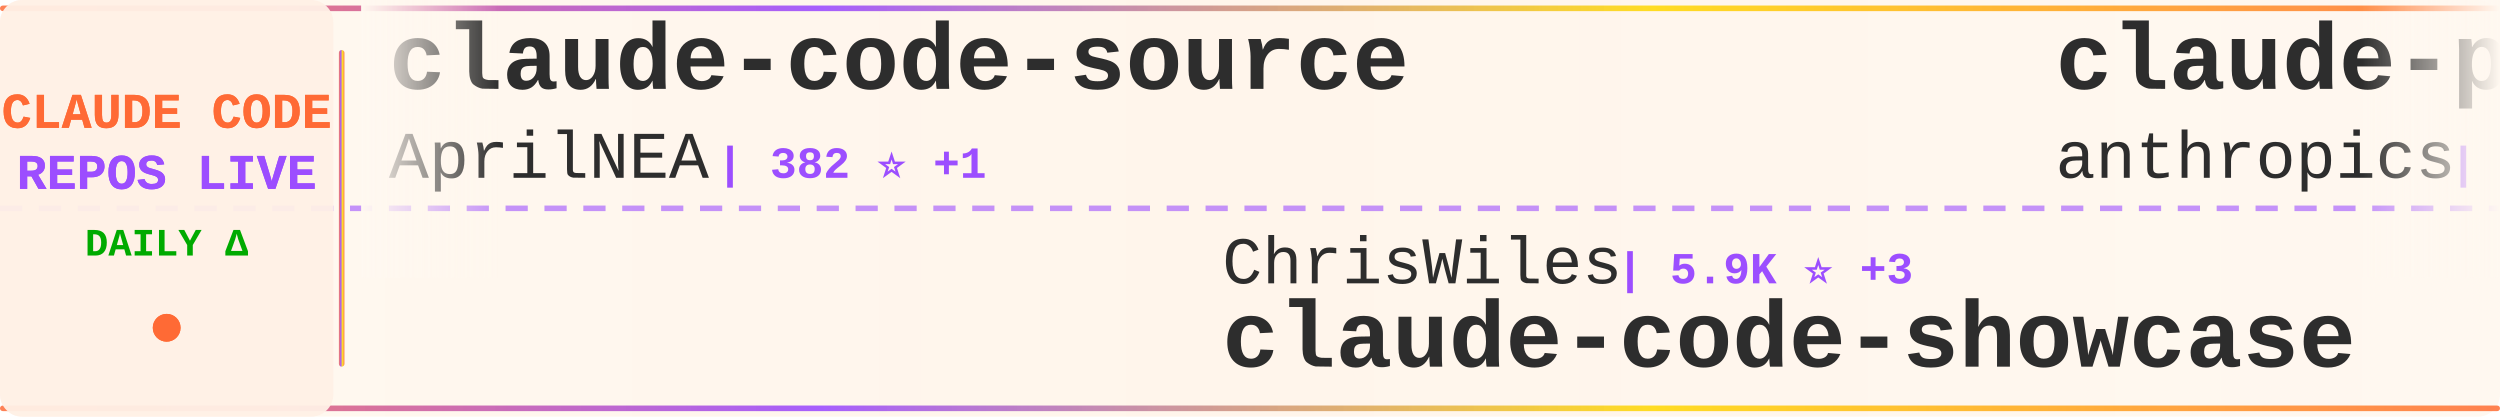
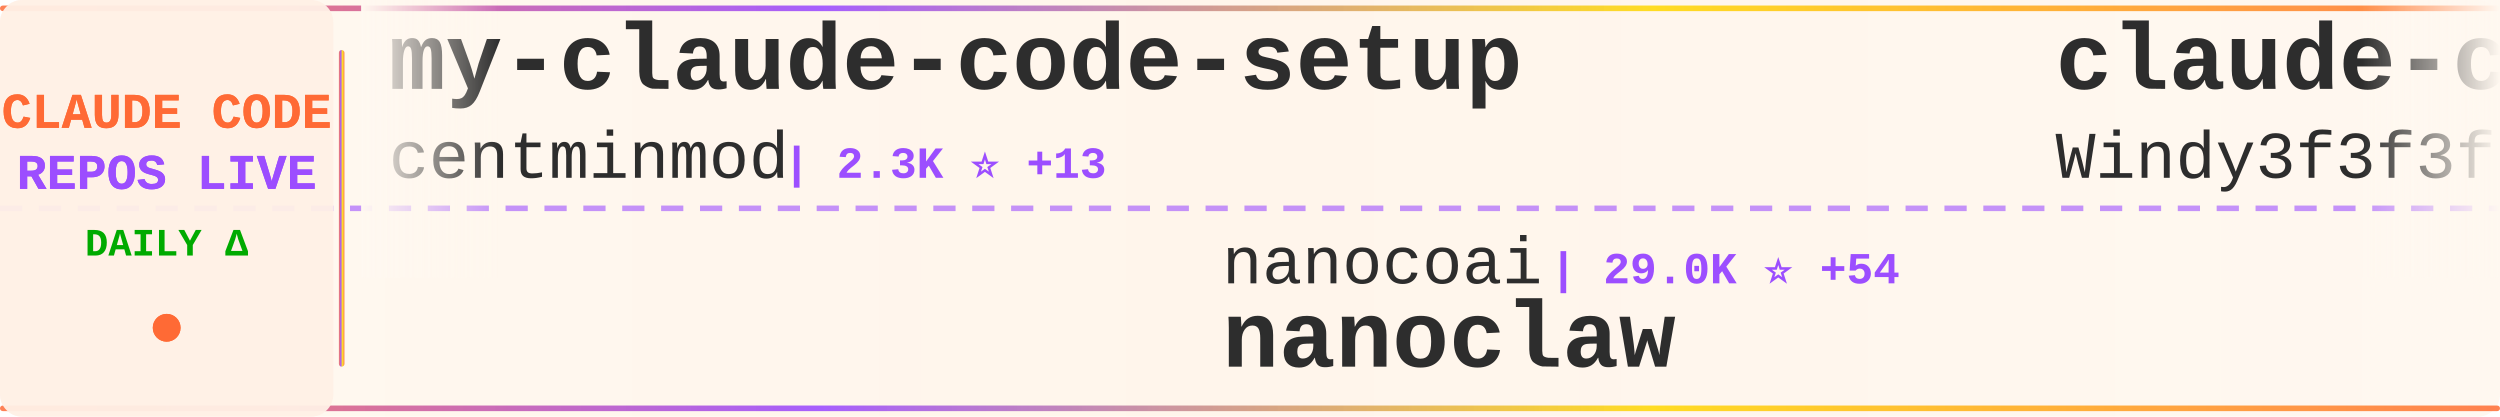
<svg xmlns="http://www.w3.org/2000/svg" width="900" height="150">
  <defs>
    <linearGradient id="tickerBg" x1="0%" y1="0%" x2="100%" y2="0%">
      <stop offset="0%" style="stop-color:#fff8f0;stop-opacity:0.98" />
      <stop offset="50%" style="stop-color:#fff5eb;stop-opacity:1" />
      <stop offset="100%" style="stop-color:#fff8f0;stop-opacity:0.98" />
    </linearGradient>
    <linearGradient id="borderGrad" x1="0%" y1="0%" x2="100%" y2="0%">
      <stop offset="0%" style="stop-color:#FF6B35;stop-opacity:0.85">
        <animate attributeName="stop-opacity" values="0.85;1;0.85" dur="2s" repeatCount="indefinite" />
      </stop>
      <stop offset="33%" style="stop-color:#9C4EFF;stop-opacity:0.9">
        <animate attributeName="stop-opacity" values="0.9;1;0.9" dur="2.2s" repeatCount="indefinite" />
      </stop>
      <stop offset="66%" style="stop-color:#FFD700;stop-opacity:0.85">
        <animate attributeName="stop-opacity" values="0.85;1;0.85" dur="1.8s" repeatCount="indefinite" />
      </stop>
      <stop offset="100%" style="stop-color:#FF6B35;stop-opacity:0.85">
        <animate attributeName="stop-opacity" values="0.85;1;0.85" dur="2s" repeatCount="indefinite" />
      </stop>
    </linearGradient>
    <filter id="textGlow">
      <feGaussianBlur stdDeviation="0.15" result="coloredBlur" />
      <feMerge>
        <feMergeNode in="coloredBlur" />
        <feMergeNode in="SourceGraphic" />
      </feMerge>
    </filter>
    <filter id="metricGlow">
      <feGaussianBlur stdDeviation="0.2" result="coloredBlur" />
      <feMerge>
        <feMergeNode in="coloredBlur" />
        <feMergeNode in="SourceGraphic" />
      </feMerge>
    </filter>
    <linearGradient id="leftFade" x1="0%" y1="0%" x2="100%" y2="0%">
      <stop offset="0%" style="stop-color:#fff8f0;stop-opacity:1" />
      <stop offset="100%" style="stop-color:#fff8f0;stop-opacity:0" />
    </linearGradient>
    <linearGradient id="rightFade" x1="0%" y1="0%" x2="100%" y2="0%">
      <stop offset="0%" style="stop-color:#fff8f0;stop-opacity:0" />
      <stop offset="100%" style="stop-color:#fff8f0;stop-opacity:1" />
    </linearGradient>
  </defs>
  <rect width="900" height="150" fill="url(#tickerBg)" rx="8" />
  <rect x="0" y="2" width="900" height="2" fill="url(#borderGrad)" rx="1" />
  <rect x="0" y="146" width="900" height="2" fill="url(#borderGrad)" rx="1" />
  <line x1="0" y1="75" x2="900" y2="75" stroke="#9C4EFF" stroke-width="2" stroke-dasharray="8 6" opacity="0.6" />
  <rect x="0" y="0" width="120" height="150" fill="#fff0e6" opacity="0.95" rx="8" />
  <text x="60" y="46" font-family="'Courier New', monospace" font-size="18" font-weight="bold" fill="#FF6B35" text-anchor="middle" filter="url(#textGlow)">
    CLAUDE CODE
  </text>
  <text x="60" y="68" font-family="'Courier New', monospace" font-size="18" font-weight="bold" fill="#9C4EFF" text-anchor="middle" filter="url(#textGlow)">
    REPOS LIVE
  </text>
  <text x="60" y="92" font-family="'Courier New', monospace" font-size="14" font-weight="bold" fill="#00aa00" text-anchor="middle">
    DAILY Δ
  </text>
  <circle cx="60" cy="118" r="5" fill="#FF6B35" filter="url(#metricGlow)">
    <animate attributeName="r" values="4;6;4" dur="1.5s" repeatCount="indefinite" />
    <animate attributeName="opacity" values="0.6;1;0.6" dur="1.5s" repeatCount="indefinite" />
  </circle>
  <rect x="122" y="18" width="2" height="114" fill="url(#borderGrad)" rx="1" />
  <clipPath id="tickerClip">
    <rect x="130" y="0" width="770" height="150" />
  </clipPath>
  <g clip-path="url(#tickerClip)">
    <g id="tickerItems">
      <animateTransform attributeName="transform" attributeType="XML" type="translate" from="0 0" to="-3000 0" dur="54s" repeatCount="indefinite" />
      <g transform="translate(0, 0)">
-         <text x="140" y="32" font-family="'Courier New', monospace" font-size="34" font-weight="bold" fill="#2d2d2d">claude-code-source</text>
-         <text x="140" y="64" font-family="'Courier New', monospace" font-size="24" font-weight="normal" fill="#2d2d2d" opacity="1.0">AprilNEA</text>
-         <text x="258" y="64" font-family="'Courier New', monospace" font-size="16" font-weight="bold" fill="#9C4EFF"> | 382 ⭐ +1</text>
+         <text x="140" y="32" font-family="'Courier New', monospace" font-size="34" font-weight="bold" fill="#2d2d2d">my-claude-code-setup</text>
+         <text x="140" y="64" font-family="'Courier New', monospace" font-size="24" font-weight="normal" fill="#2d2d2d" opacity="1.0">centminmod</text>
+         <text x="282" y="64" font-family="'Courier New', monospace" font-size="16" font-weight="bold" fill="#9C4EFF"> | 2.3K ⭐ +13</text>
      </g>
      <g transform="translate(300, 0)">
-         <text x="140" y="102" font-family="'Courier New', monospace" font-size="24" font-weight="normal" fill="#2d2d2d" opacity="1.0">ChrisWiles</text>
-         <text x="282" y="102" font-family="'Courier New', monospace" font-size="16" font-weight="bold" fill="#9C4EFF"> | 5.9K ⭐ +3</text>
-         <text x="140" y="132" font-family="'Courier New', monospace" font-size="34" font-weight="bold" fill="#2d2d2d">claude-code-showcase</text>
+         <text x="140" y="102" font-family="'Courier New', monospace" font-size="24" font-weight="normal" fill="#2d2d2d" opacity="1.0">nanocoai</text>
+         <text x="258" y="102" font-family="'Courier New', monospace" font-size="16" font-weight="bold" fill="#9C4EFF"> | 29.0K ⭐ +54</text>
+         <text x="140" y="132" font-family="'Courier New', monospace" font-size="34" font-weight="bold" fill="#2d2d2d">nanoclaw</text>
      </g>
      <g transform="translate(600, 0)">
-         <text x="140" y="32" font-family="'Courier New', monospace" font-size="34" font-weight="bold" fill="#2d2d2d">claude-plugins-official</text>
-         <text x="140" y="64" font-family="'Courier New', monospace" font-size="24" font-weight="normal" fill="#2d2d2d" opacity="1.0">anthropics</text>
-         <text x="282" y="64" font-family="'Courier New', monospace" font-size="16" font-weight="bold" fill="#9C4EFF"> | 19.7K ⭐ +125</text>
+         <text x="140" y="32" font-family="'Courier New', monospace" font-size="34" font-weight="bold" fill="#2d2d2d">claude-code-from-scratch</text>
+         <text x="140" y="64" font-family="'Courier New', monospace" font-size="24" font-weight="normal" fill="#2d2d2d" opacity="1.0">Windy3f3f3f3f</text>
+         <text x="318" y="64" font-family="'Courier New', monospace" font-size="16" font-weight="bold" fill="#9C4EFF"> | 1.2K ⭐ +12</text>
      </g>
      <g transform="translate(900, 0)">
-         <text x="140" y="102" font-family="'Courier New', monospace" font-size="24" font-weight="normal" fill="#2d2d2d" opacity="1.0">huangserva</text>
-         <text x="282" y="102" font-family="'Courier New', monospace" font-size="16" font-weight="bold" fill="#9C4EFF"> | 586 ⭐ +2</text>
-         <text x="140" y="132" font-family="'Courier New', monospace" font-size="34" font-weight="bold" fill="#2d2d2d">claude-code-cli</text>
+         <text x="140" y="102" font-family="'Courier New', monospace" font-size="24" font-weight="normal" fill="#2d2d2d" opacity="1.0">anthropics</text>
+         <text x="282" y="102" font-family="'Courier New', monospace" font-size="16" font-weight="bold" fill="#9C4EFF"> | 836 ⭐ +2</text>
+         <text x="140" y="132" font-family="'Courier New', monospace" font-size="34" font-weight="bold" fill="#2d2d2d">claude-code-base-action</text>
      </g>
      <g transform="translate(1200, 0)">
-         <text x="140" y="32" font-family="'Courier New', monospace" font-size="34" font-weight="bold" fill="#2d2d2d">claude-code-ultimate-gui...</text>
-         <text x="140" y="64" font-family="'Courier New', monospace" font-size="24" font-weight="normal" fill="#2d2d2d" opacity="1.0">FlorianBruniaux</text>
-         <text x="342" y="64" font-family="'Courier New', monospace" font-size="16" font-weight="bold" fill="#9C4EFF"> | 4.4K ⭐ +22</text>
+         <text x="140" y="32" font-family="'Courier New', monospace" font-size="34" font-weight="bold" fill="#2d2d2d">claude-code-source-code</text>
+         <text x="140" y="64" font-family="'Courier New', monospace" font-size="24" font-weight="normal" fill="#2d2d2d" opacity="1.0">777genius</text>
+         <text x="270" y="64" font-family="'Courier New', monospace" font-size="16" font-weight="bold" fill="#9C4EFF"> | 913 ⭐</text>
      </g>
      <g transform="translate(1500, 0)">
-         <text x="140" y="102" font-family="'Courier New', monospace" font-size="24" font-weight="normal" fill="#2d2d2d" opacity="1.0">luongnv89</text>
-         <text x="270" y="102" font-family="'Courier New', monospace" font-size="16" font-weight="bold" fill="#9C4EFF"> | 33.4K ⭐ +125</text>
-         <text x="140" y="132" font-family="'Courier New', monospace" font-size="34" font-weight="bold" fill="#2d2d2d">claude-howto</text>
+         <text x="140" y="102" font-family="'Courier New', monospace" font-size="24" font-weight="normal" fill="#2d2d2d" opacity="1.0">Alishahryar1</text>
+         <text x="306" y="102" font-family="'Courier New', monospace" font-size="16" font-weight="bold" fill="#9C4EFF"> | 25.6K ⭐ +427</text>
+         <text x="140" y="132" font-family="'Courier New', monospace" font-size="34" font-weight="bold" fill="#2d2d2d">free-claude-code</text>
      </g>
      <g transform="translate(1800, 0)">
-         <text x="140" y="32" font-family="'Courier New', monospace" font-size="34" font-weight="bold" fill="#2d2d2d">learn-claude-code</text>
-         <text x="140" y="64" font-family="'Courier New', monospace" font-size="24" font-weight="normal" fill="#2d2d2d" opacity="1.0">shareAI-lab</text>
-         <text x="294" y="64" font-family="'Courier New', monospace" font-size="16" font-weight="bold" fill="#9C4EFF"> | 61.2K ⭐ +225</text>
+         <text x="140" y="32" font-family="'Courier New', monospace" font-size="34" font-weight="bold" fill="#2d2d2d">claude-code-security-rev...</text>
+         <text x="140" y="64" font-family="'Courier New', monospace" font-size="24" font-weight="normal" fill="#2d2d2d" opacity="1.0">anthropics</text>
+         <text x="282" y="64" font-family="'Courier New', monospace" font-size="16" font-weight="bold" fill="#9C4EFF"> | 4.6K ⭐ +13</text>
      </g>
      <g transform="translate(2100, 0)">
-         <text x="140" y="102" font-family="'Courier New', monospace" font-size="24" font-weight="normal" fill="#2d2d2d" opacity="1.0">Donchitos</text>
-         <text x="270" y="102" font-family="'Courier New', monospace" font-size="16" font-weight="bold" fill="#9C4EFF"> | 19.1K ⭐ +87</text>
-         <text x="140" y="132" font-family="'Courier New', monospace" font-size="34" font-weight="bold" fill="#2d2d2d">Claude-Code-Game-Studios</text>
+         <text x="140" y="102" font-family="'Courier New', monospace" font-size="24" font-weight="normal" fill="#2d2d2d" opacity="1.0">alejandrobalderas</text>
+         <text x="366" y="102" font-family="'Courier New', monospace" font-size="16" font-weight="bold" fill="#9C4EFF"> | 1.9K ⭐ +9</text>
+         <text x="140" y="132" font-family="'Courier New', monospace" font-size="34" font-weight="bold" fill="#2d2d2d">claude-code-from-source</text>
      </g>
      <g transform="translate(2400, 0)">
-         <text x="140" y="32" font-family="'Courier New', monospace" font-size="34" font-weight="bold" fill="#2d2d2d">oh-my-claudecode</text>
-         <text x="140" y="64" font-family="'Courier New', monospace" font-size="24" font-weight="normal" fill="#2d2d2d" opacity="1.0">Yeachan-Heo</text>
-         <text x="294" y="64" font-family="'Courier New', monospace" font-size="16" font-weight="bold" fill="#9C4EFF"> | 34.2K ⭐ +96</text>
+         <text x="140" y="32" font-family="'Courier New', monospace" font-size="34" font-weight="bold" fill="#2d2d2d">claudecodeui</text>
+         <text x="140" y="64" font-family="'Courier New', monospace" font-size="24" font-weight="normal" fill="#2d2d2d" opacity="1.0">siteboon</text>
+         <text x="258" y="64" font-family="'Courier New', monospace" font-size="16" font-weight="bold" fill="#9C4EFF"> | 11.1K ⭐ +45</text>
      </g>
      <g transform="translate(2700, 0)">
-         <text x="140" y="102" font-family="'Courier New', monospace" font-size="24" font-weight="normal" fill="#2d2d2d" opacity="1.0">anthropics</text>
-         <text x="282" y="102" font-family="'Courier New', monospace" font-size="16" font-weight="bold" fill="#9C4EFF"> | 136.9K ⭐ +713</text>
-         <text x="140" y="132" font-family="'Courier New', monospace" font-size="34" font-weight="bold" fill="#2d2d2d">skills</text>
+         <text x="140" y="102" font-family="'Courier New', monospace" font-size="24" font-weight="normal" fill="#2d2d2d" opacity="1.0">Maciek-roboblog</text>
+         <text x="342" y="102" font-family="'Courier New', monospace" font-size="16" font-weight="bold" fill="#9C4EFF"> | 8.0K ⭐ +9</text>
+         <text x="140" y="132" font-family="'Courier New', monospace" font-size="34" font-weight="bold" fill="#2d2d2d">Claude-Code-Usage-Monito...</text>
      </g>
      <g transform="translate(3000, 0)">
-         <text x="140" y="32" font-family="'Courier New', monospace" font-size="34" font-weight="bold" fill="#2d2d2d">claude-code-source</text>
-         <text x="140" y="64" font-family="'Courier New', monospace" font-size="24" font-weight="normal" fill="#2d2d2d" opacity="1.0">AprilNEA</text>
-         <text x="258" y="64" font-family="'Courier New', monospace" font-size="16" font-weight="bold" fill="#9C4EFF"> | 382 ⭐ +1</text>
+         <text x="140" y="32" font-family="'Courier New', monospace" font-size="34" font-weight="bold" fill="#2d2d2d">my-claude-code-setup</text>
+         <text x="140" y="64" font-family="'Courier New', monospace" font-size="24" font-weight="normal" fill="#2d2d2d" opacity="1.0">centminmod</text>
+         <text x="282" y="64" font-family="'Courier New', monospace" font-size="16" font-weight="bold" fill="#9C4EFF"> | 2.3K ⭐ +13</text>
      </g>
      <g transform="translate(3300, 0)">
-         <text x="140" y="102" font-family="'Courier New', monospace" font-size="24" font-weight="normal" fill="#2d2d2d" opacity="1.0">ChrisWiles</text>
-         <text x="282" y="102" font-family="'Courier New', monospace" font-size="16" font-weight="bold" fill="#9C4EFF"> | 5.9K ⭐ +3</text>
-         <text x="140" y="132" font-family="'Courier New', monospace" font-size="34" font-weight="bold" fill="#2d2d2d">claude-code-showcase</text>
+         <text x="140" y="102" font-family="'Courier New', monospace" font-size="24" font-weight="normal" fill="#2d2d2d" opacity="1.0">nanocoai</text>
+         <text x="258" y="102" font-family="'Courier New', monospace" font-size="16" font-weight="bold" fill="#9C4EFF"> | 29.0K ⭐ +54</text>
+         <text x="140" y="132" font-family="'Courier New', monospace" font-size="34" font-weight="bold" fill="#2d2d2d">nanoclaw</text>
      </g>
      <g transform="translate(3600, 0)">
-         <text x="140" y="32" font-family="'Courier New', monospace" font-size="34" font-weight="bold" fill="#2d2d2d">claude-plugins-official</text>
-         <text x="140" y="64" font-family="'Courier New', monospace" font-size="24" font-weight="normal" fill="#2d2d2d" opacity="1.0">anthropics</text>
-         <text x="282" y="64" font-family="'Courier New', monospace" font-size="16" font-weight="bold" fill="#9C4EFF"> | 19.7K ⭐ +125</text>
+         <text x="140" y="32" font-family="'Courier New', monospace" font-size="34" font-weight="bold" fill="#2d2d2d">claude-code-from-scratch</text>
+         <text x="140" y="64" font-family="'Courier New', monospace" font-size="24" font-weight="normal" fill="#2d2d2d" opacity="1.0">Windy3f3f3f3f</text>
+         <text x="318" y="64" font-family="'Courier New', monospace" font-size="16" font-weight="bold" fill="#9C4EFF"> | 1.2K ⭐ +12</text>
      </g>
      <g transform="translate(3900, 0)">
-         <text x="140" y="102" font-family="'Courier New', monospace" font-size="24" font-weight="normal" fill="#2d2d2d" opacity="1.0">huangserva</text>
-         <text x="282" y="102" font-family="'Courier New', monospace" font-size="16" font-weight="bold" fill="#9C4EFF"> | 586 ⭐ +2</text>
-         <text x="140" y="132" font-family="'Courier New', monospace" font-size="34" font-weight="bold" fill="#2d2d2d">claude-code-cli</text>
+         <text x="140" y="102" font-family="'Courier New', monospace" font-size="24" font-weight="normal" fill="#2d2d2d" opacity="1.0">anthropics</text>
+         <text x="282" y="102" font-family="'Courier New', monospace" font-size="16" font-weight="bold" fill="#9C4EFF"> | 836 ⭐ +2</text>
+         <text x="140" y="132" font-family="'Courier New', monospace" font-size="34" font-weight="bold" fill="#2d2d2d">claude-code-base-action</text>
      </g>
    </g>
  </g>
  <rect x="130" y="0" width="50" height="100" fill="url(#leftFade)" />
  <rect x="850" y="0" width="50" height="100" fill="url(#rightFade)" />
</svg>
